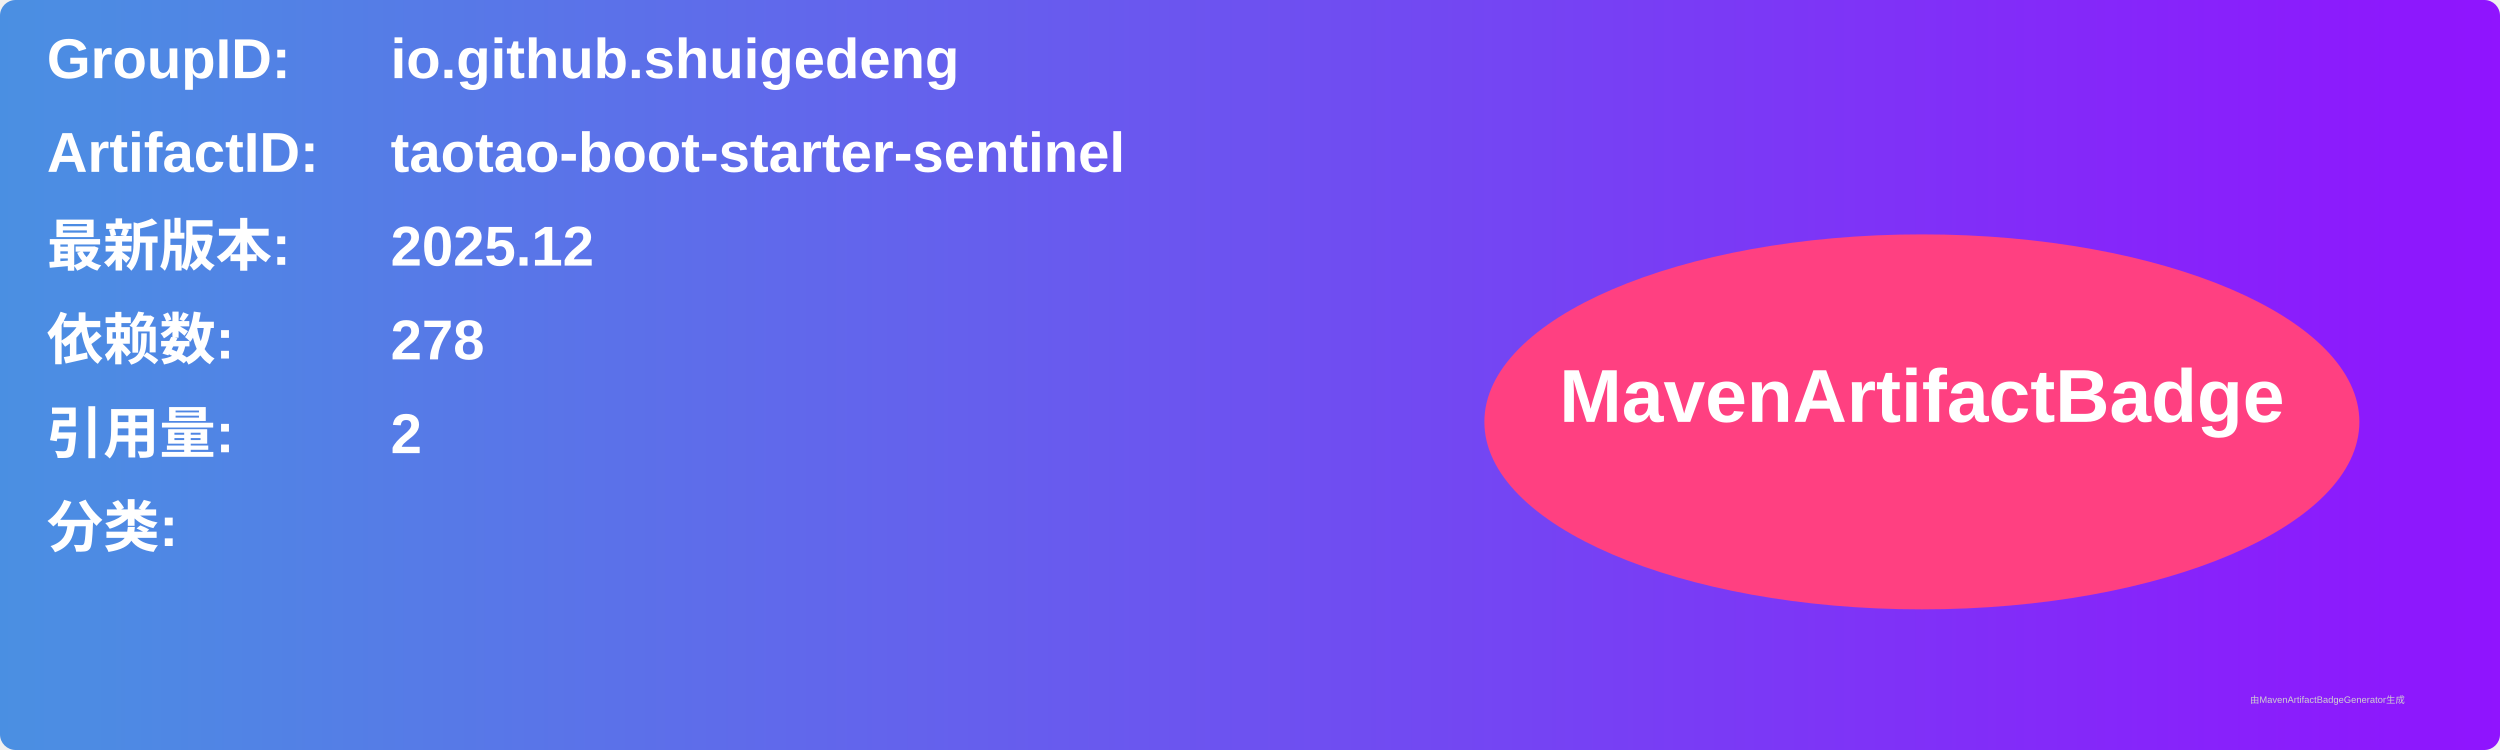
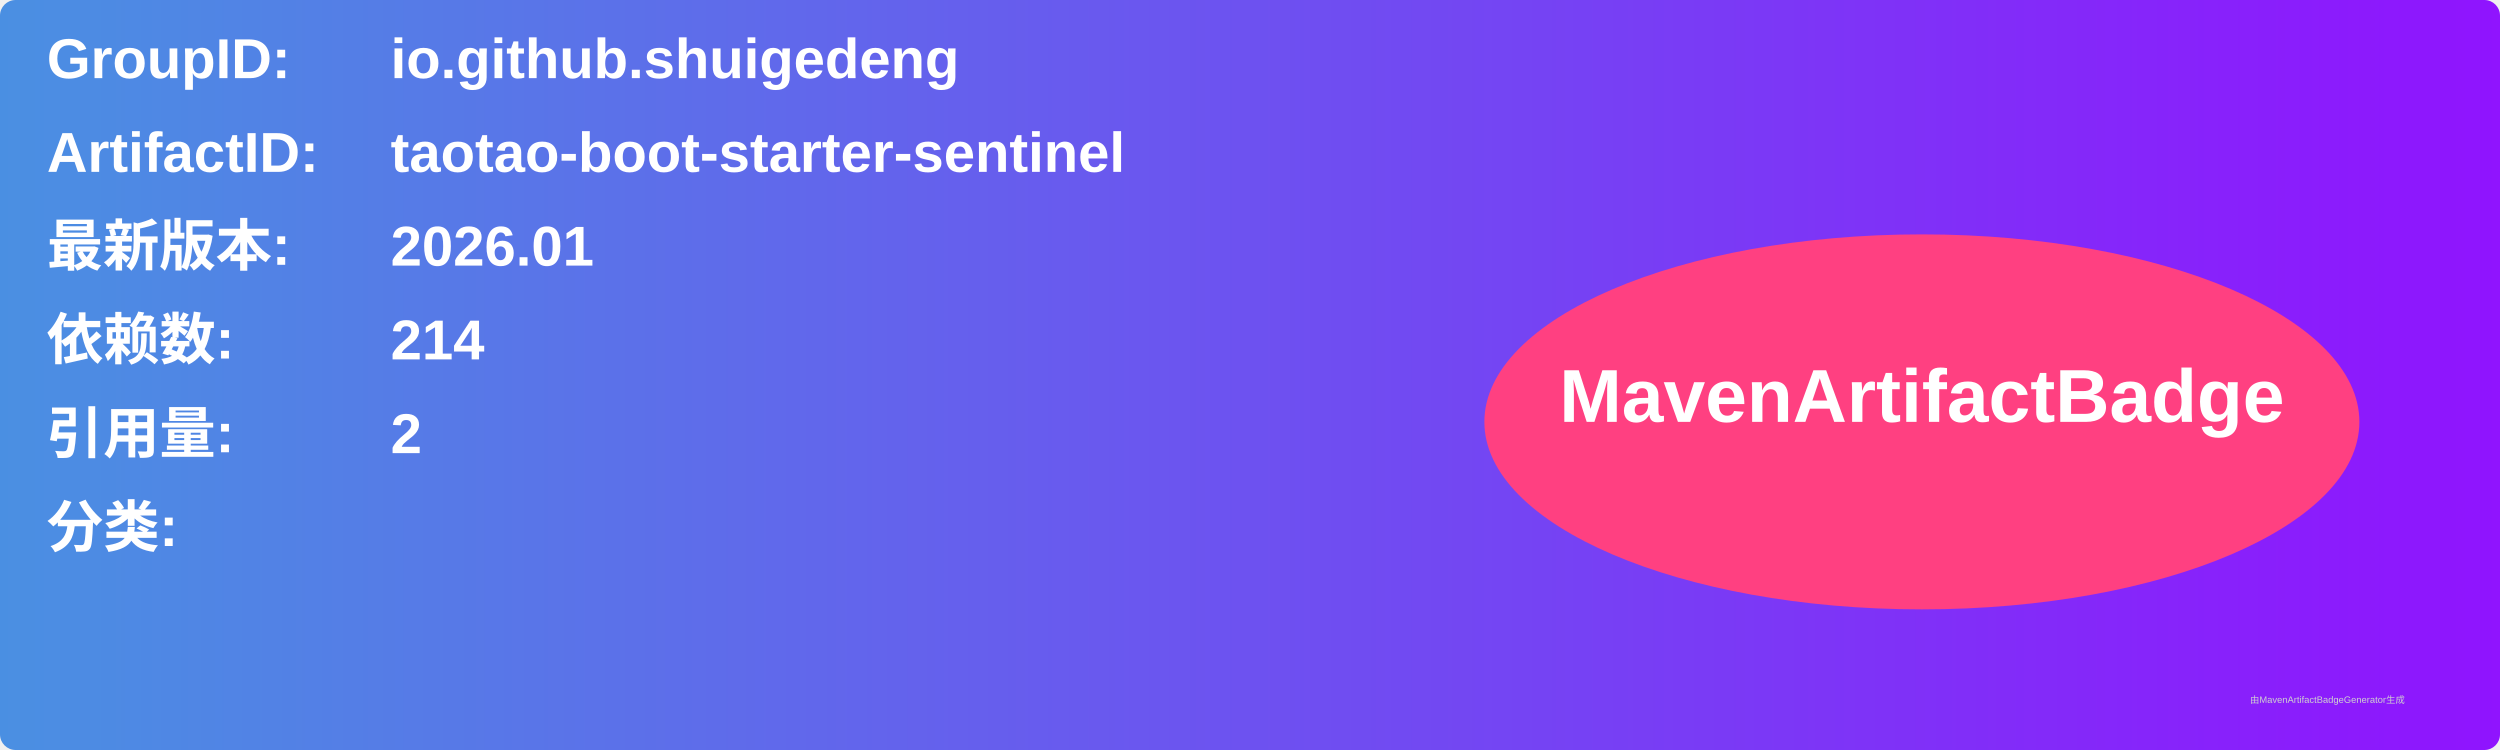
<svg xmlns="http://www.w3.org/2000/svg" width="800" height="240" viewBox="0 0 800 240">
  <linearGradient id="grad" x1="0%" y1="0%" x2="100%" y2="0%">
    <stop offset="0%" stop-color="#4a90e2" />
    <stop offset="100%" stop-color="#9013fe" />
  </linearGradient>
  <rect width="100%" height="100%" rx="5" ry="5" fill="url(#grad)" />
  <g transform="translate(15, 15)">
    <text x="0" y="10" font-family="Arial" font-size="18" fill="white" font-weight="bold" width="260">GroupID:</text>
    <text x="110" y="10" font-family="Arial" font-size="18" fill="white" font-weight="bold" width="460">io.github.shuigedeng</text>
    <text x="0" y="40" font-family="Arial" font-size="18" fill="white" font-weight="bold" width="260">ArtifactID:</text>
    <text x="110" y="40" font-family="Arial" font-size="18" fill="white" font-weight="bold" width="460">taotao-boot-starter-sentinel</text>
    <text x="0" y="70" font-family="Arial" font-size="18" fill="white" font-weight="bold">最新版本:</text>
    <text x="110" y="70" font-family="Arial" font-size="18" fill="white" font-weight="bold">
-       <tspan font-weight="bold">2025.12</tspan>
+       <tspan font-weight="bold">2026.01</tspan>
    </text>
    <text x="0" y="100" font-family="Arial" font-size="18" fill="white" font-weight="bold">依赖数: </text>
    <text x="110" y="100" font-family="Arial" font-size="18" fill="white">
-       <tspan font-weight="bold">278</tspan>
+       <tspan font-weight="bold">214</tspan>
    </text>
    <text x="0" y="130" font-family="Arial" font-size="18" fill="white" font-weight="bold">引用量: </text>
    <text x="110" y="130" font-family="Arial" font-size="18" fill="white">
      <tspan font-weight="bold">2</tspan>
    </text>
    <text x="0" y="160" font-family="Arial" font-size="18" fill="white" font-weight="bold">分类:</text>
    <text x="10" y="190" font-family="Arial" font-size="10" fill="white">
      <tspan font-weight="bold" />
    </text>
    <ellipse cx="600" cy="120" rx="140" ry="60" fill="#ff4081" />
    <text x="600" y="120" text-anchor="middle" font-family="Arial" font-size="24" fill="white" font-weight="bold">MavenArtifactBadge</text>
  </g>
  <text x="720" y="225" font-family="Arial" font-size="3" fill="#d0d0d0">由MavenArtifactBadgeGenerator生成</text>
</svg>
